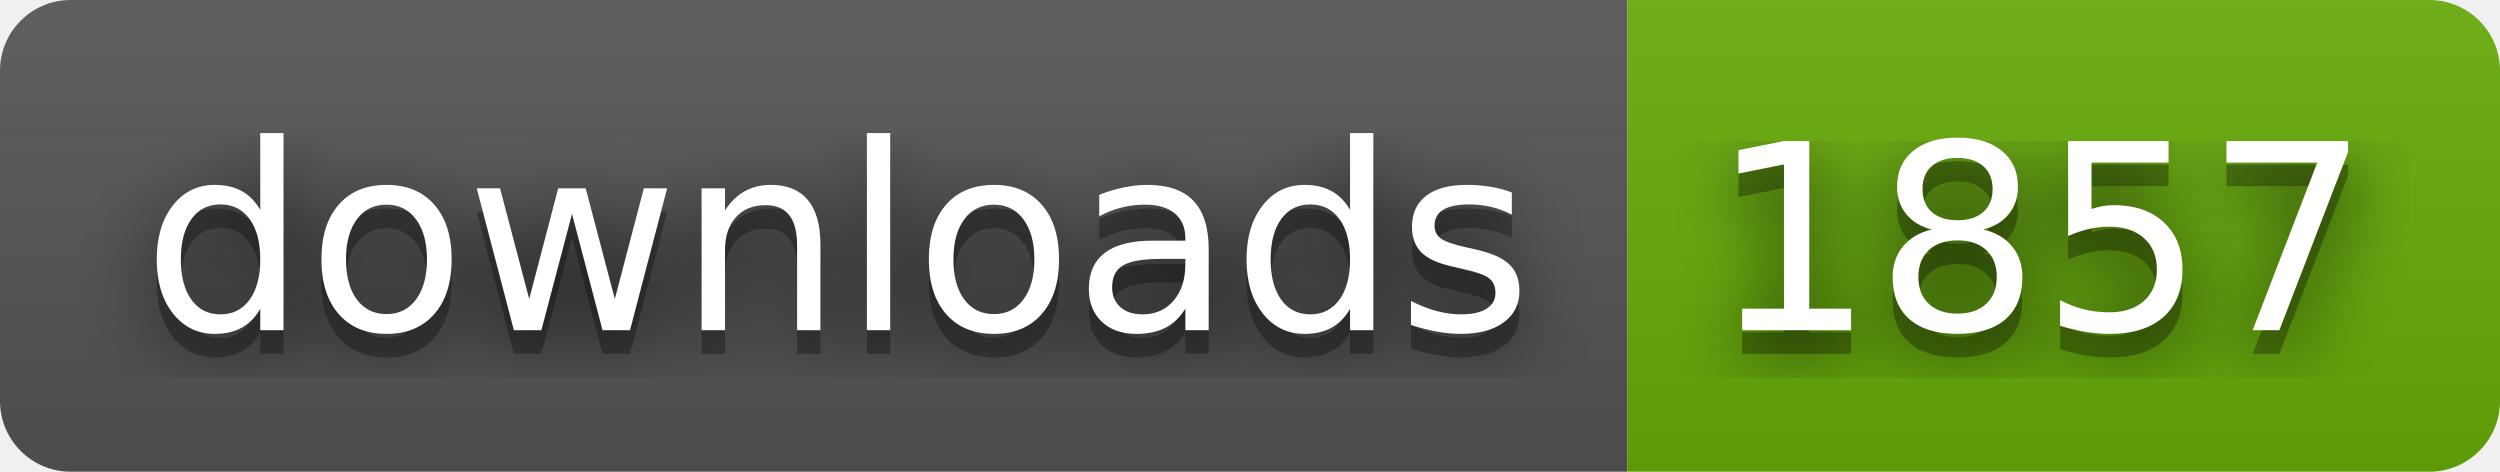
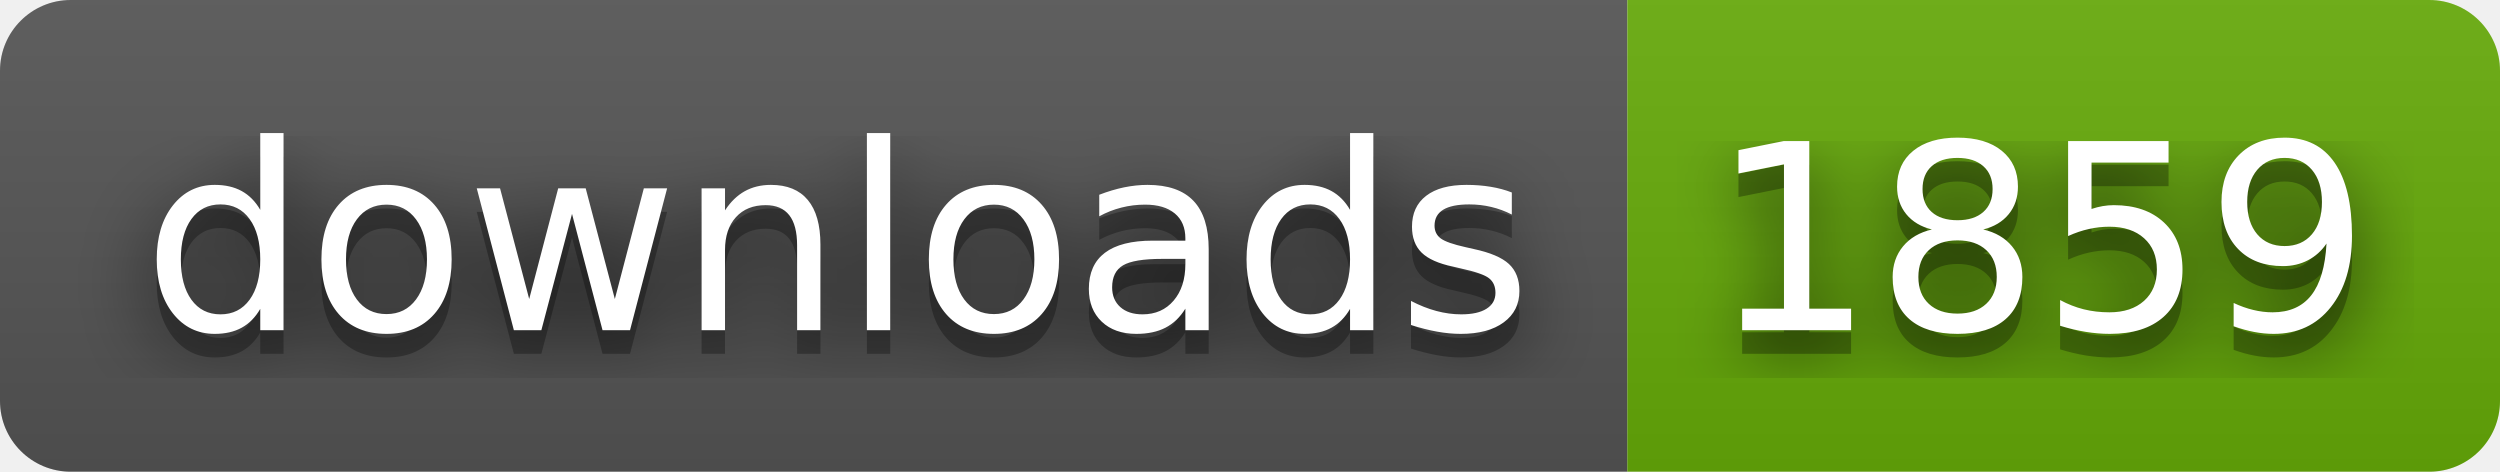
- <svg xmlns="http://www.w3.org/2000/svg" width="106" height="20" role="img" aria-label="downloads: 1857">
+ <svg xmlns="http://www.w3.org/2000/svg" width="106" height="20" role="img" aria-label="downloads: 1859">
  <filter id="blur">
    <feGaussianBlur stdDeviation="16" />
  </filter>
  <linearGradient id="s" x2="0" y2="100%">
    <stop offset="0" stop-color="#bbb" stop-opacity=".1" />
    <stop offset="1" stop-opacity=".1" />
  </linearGradient>
  <clipPath id="r">
    <rect width="106" height="20" rx="3" />
  </clipPath>
  <g clip-path="url(#r)">
    <rect width="69" height="20" fill="#555" />
    <rect x="69" width="37" height="20" fill="#67ac09" />
    <rect width="106" height="20" fill="url(#s)" />
  </g>
  <g fill="#fff" text-anchor="middle" font-family="Verdana,Geneva,DejaVu Sans,sans-serif" text-rendering="geometricPrecision" font-size="110">
    <g transform="scale(.1)">
      <g aria-hidden="true" fill="#010101">
        <text x="355" y="150" fill-opacity=".8" filter="url(#blur)" textLength="590">downloads</text>
        <text x="355" y="150" fill-opacity=".3" textLength="590">downloads</text>
      </g>
      <text x="355" y="140" textLength="590">downloads</text>
    </g>
    <g transform="scale(.1)">
      <g aria-hidden="true" fill="#010101">
-         <text x="865" y="150" fill-opacity=".8" filter="url(#blur)" textLength="270">1857</text>
-         <text x="865" y="150" fill-opacity=".3" textLength="270">1857</text>
+         <text x="865" y="150" fill-opacity=".8" filter="url(#blur)" textLength="270">1859</text>
+         <text x="865" y="150" fill-opacity=".3" textLength="270">1859</text>
      </g>
-       <text x="865" y="140" textLength="270">1857</text>
+       <text x="865" y="140" textLength="270">1859</text>
    </g>
  </g>
</svg>
